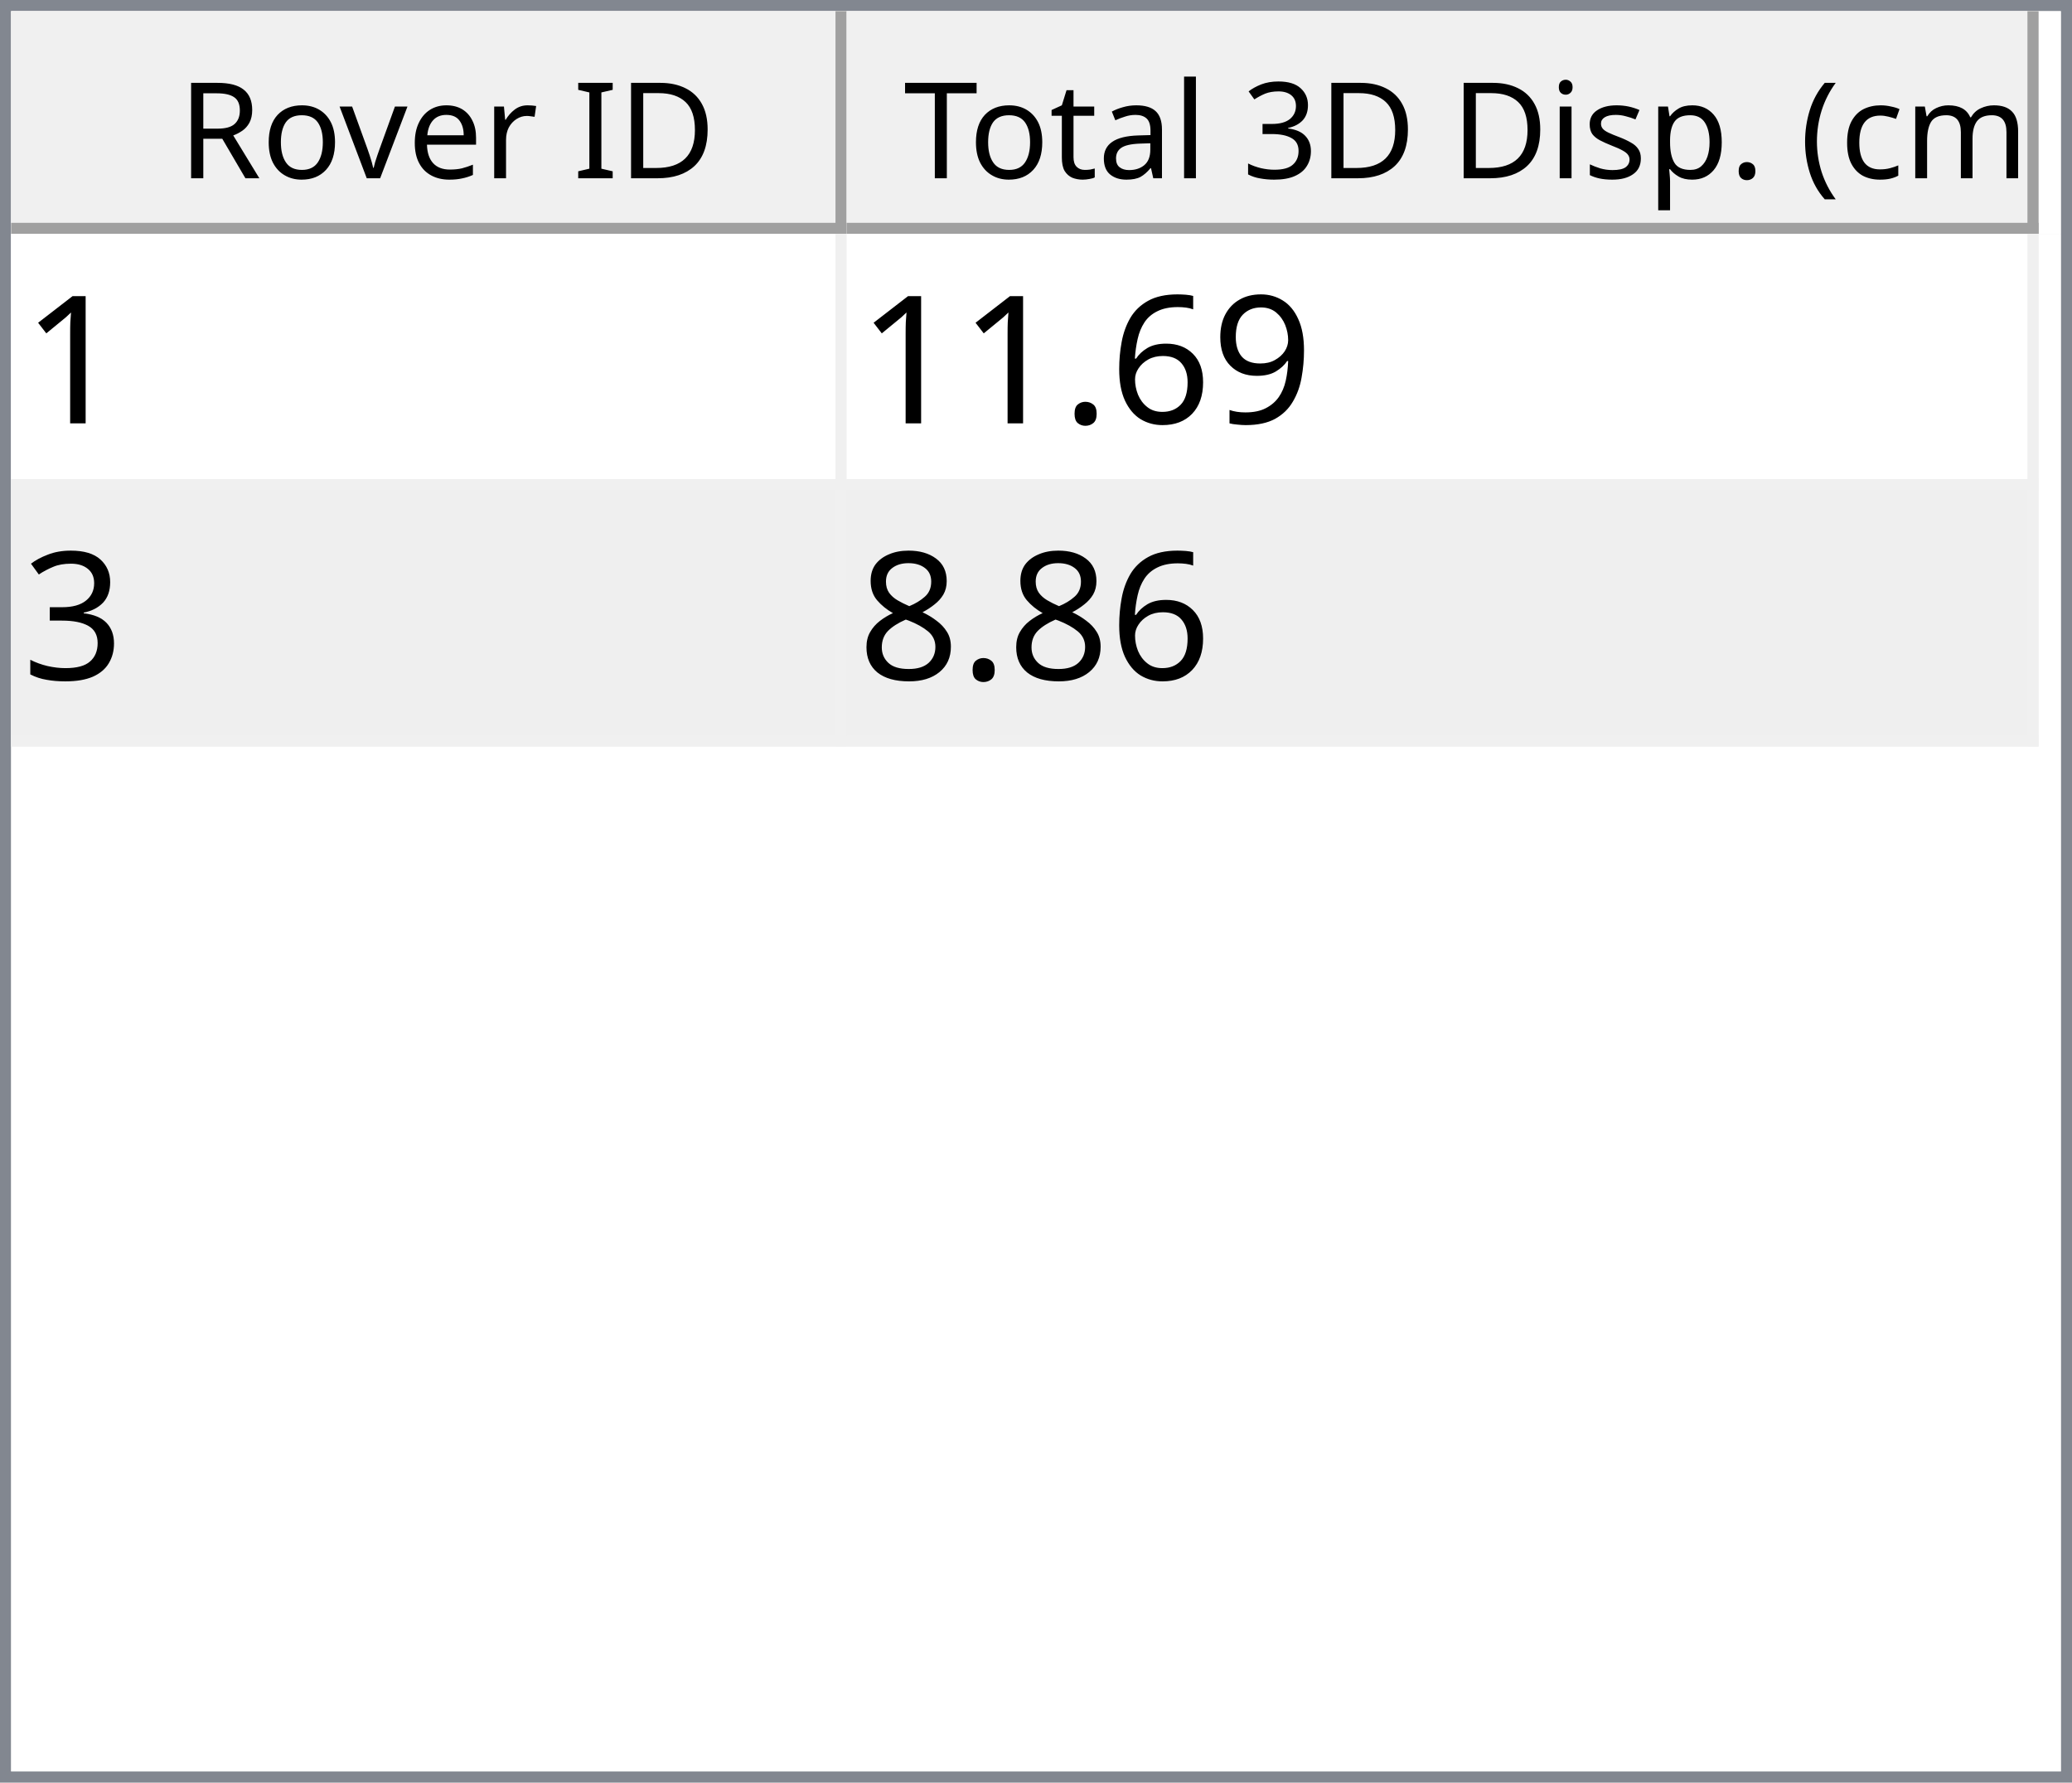
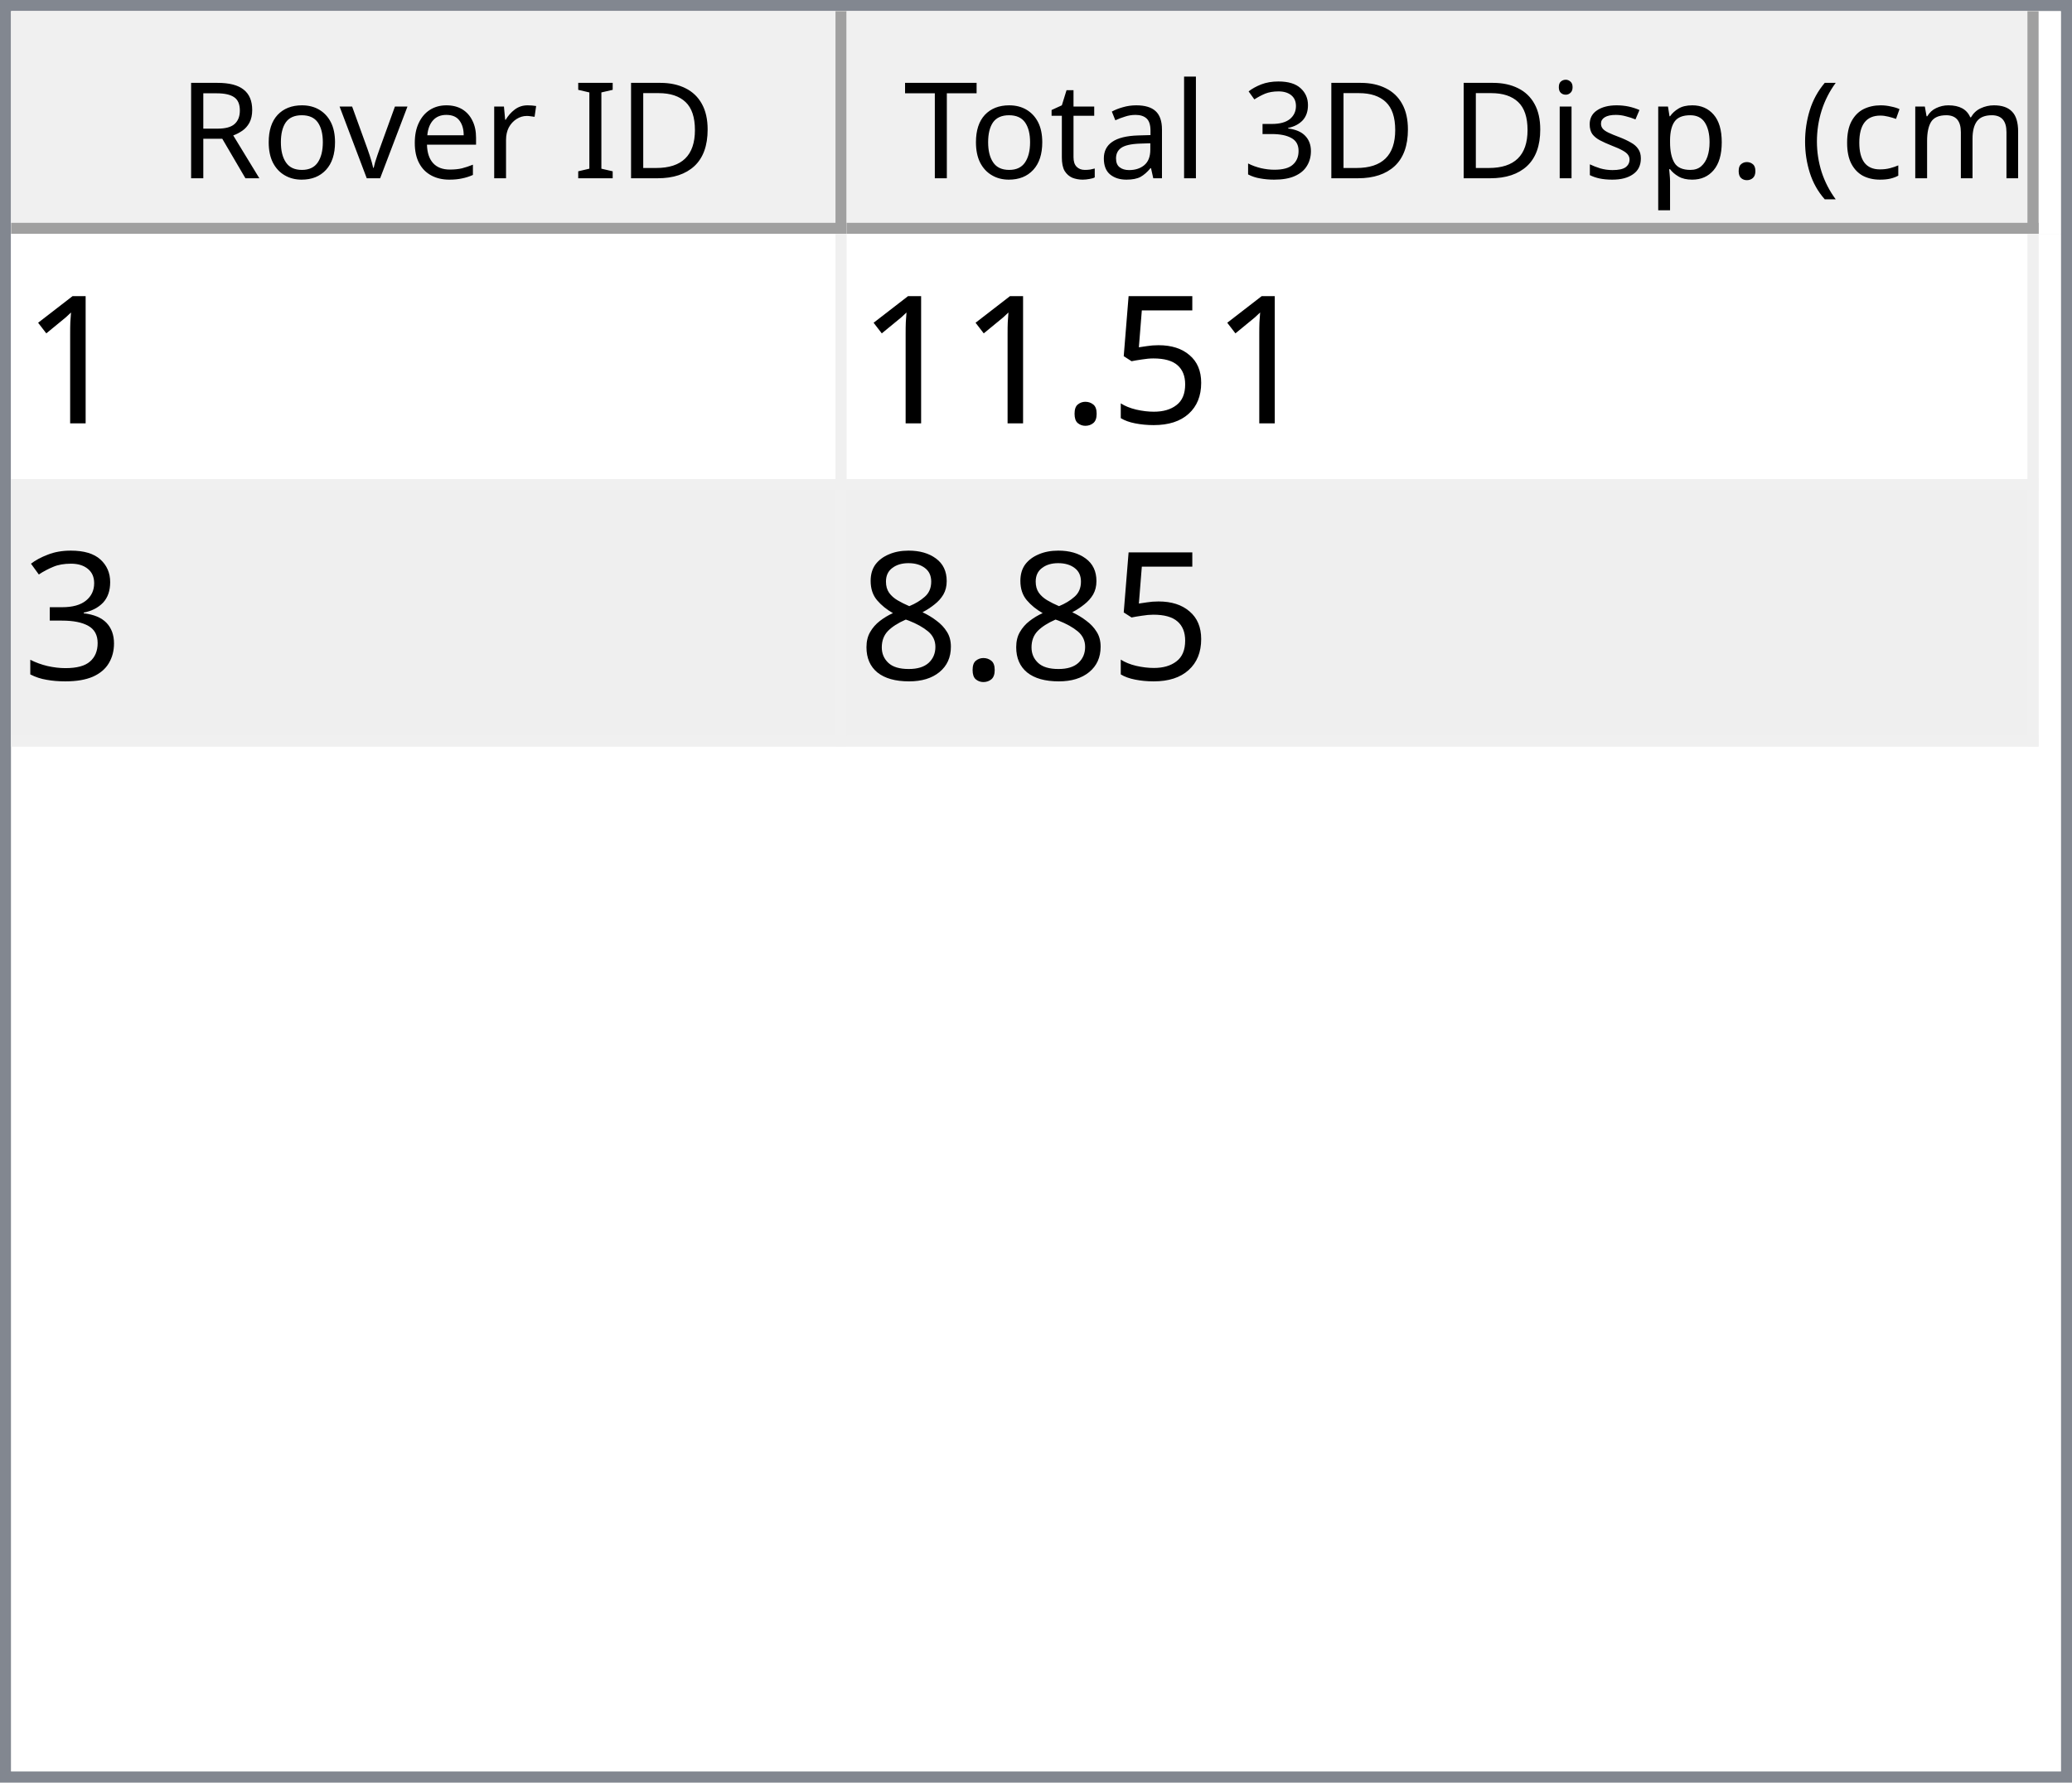
<svg xmlns="http://www.w3.org/2000/svg" style="fill-opacity:1; color-rendering:auto; color-interpolation:auto; text-rendering:auto; stroke:black; stroke-linecap:square; stroke-miterlimit:10; shape-rendering:auto; stroke-opacity:1; fill:black; stroke-dasharray:none; font-weight:normal; stroke-width:1; font-family:'Dialog'; font-style:normal; stroke-linejoin:miter; font-size:12px; stroke-dashoffset:0; image-rendering:auto;" width="186" height="160">
  <defs id="genericDefs" />
  <g>
    <defs id="defs1">
      <clipPath clipPathUnits="userSpaceOnUse" id="clipPath1">
        <path d="M0 0 L186 0 L186 160 L0 160 L0 0 Z" />
      </clipPath>
      <clipPath clipPathUnits="userSpaceOnUse" id="clipPath2">
        <path d="M0 0 L0 160 L186 160 L186 0 Z" />
      </clipPath>
      <clipPath clipPathUnits="userSpaceOnUse" id="clipPath3">
        <path d="M0 0 L0 20 L184 20 L184 0 Z" />
      </clipPath>
      <clipPath clipPathUnits="userSpaceOnUse" id="clipPath4">
        <path d="M0 0 L0 20 L75 20 L75 0 Z" />
      </clipPath>
      <clipPath clipPathUnits="userSpaceOnUse" id="clipPath5">
        <path d="M1 1 L1 19 L74 19 L74 1 Z" />
      </clipPath>
      <clipPath clipPathUnits="userSpaceOnUse" id="clipPath6">
        <path d="M0 0 L0 18 L73 18 L73 0 Z" />
      </clipPath>
      <clipPath clipPathUnits="userSpaceOnUse" id="clipPath7">
        <path d="M-0.5 -0.5 L-0.5 19.5 L74.5 19.5 L74.5 -0.5 Z" />
      </clipPath>
      <clipPath clipPathUnits="userSpaceOnUse" id="clipPath8">
        <path d="M0 0 L0 20 L107 20 L107 0 Z" />
      </clipPath>
      <clipPath clipPathUnits="userSpaceOnUse" id="clipPath9">
        <path d="M1 1 L1 19 L106 19 L106 1 Z" />
      </clipPath>
      <clipPath clipPathUnits="userSpaceOnUse" id="clipPath10">
        <path d="M0 0 L0 18 L105 18 L105 0 Z" />
      </clipPath>
      <clipPath clipPathUnits="userSpaceOnUse" id="clipPath11">
        <path d="M-0.5 -0.5 L-0.5 19.5 L106.5 19.5 L106.5 -0.5 Z" />
      </clipPath>
      <clipPath clipPathUnits="userSpaceOnUse" id="clipPath12">
        <path d="M0 0 L0 138 L184 138 L184 0 Z" />
      </clipPath>
      <clipPath clipPathUnits="userSpaceOnUse" id="clipPath13">
        <path d="M0 0 L0 46 L182 46 L182 0 Z" />
      </clipPath>
      <clipPath clipPathUnits="userSpaceOnUse" id="clipPath14">
        <path d="M-0.5 -0.5 L-0.5 45.5 L181.5 45.5 L181.5 -0.5 Z" />
      </clipPath>
      <clipPath clipPathUnits="userSpaceOnUse" id="clipPath15">
        <path d="M0 0 L0 22 L74 22 L74 0 Z" />
      </clipPath>
      <clipPath clipPathUnits="userSpaceOnUse" id="clipPath16">
        <path d="M0 0 L0 22 L106 22 L106 0 Z" />
      </clipPath>
      <font horiz-adv-x="64.551" id="font1">
        <font-face ascent="107.91" descent="25.098" units-per-em="100" style="font-style:normal; font-family:Segoe UI; font-weight:normal;" />
        <missing-glyph horiz-adv-x="64.551" d="M8.109 0 L8.109 68.266 L56.453 68.266 L56.453 0 L8.109 0 ZM15.328 7.234 L49.219 7.234 L49.219 61.031 L15.328 61.031 L15.328 7.234 Z" />
        <glyph unicode="D" horiz-adv-x="70.117" d="M9.188 0 L9.188 70.016 L28.516 70.016 Q65.531 70.016 65.531 35.891 Q65.531 19.672 55.25 9.836 Q44.969 0 27.734 0 L9.188 0 ZM17.391 62.594 L17.391 7.422 L27.828 7.422 Q41.609 7.422 49.273 14.797 Q56.938 22.172 56.938 35.688 Q56.938 62.594 28.328 62.594 L17.391 62.594 Z" />
        <glyph unicode="I" horiz-adv-x="26.611" d="M17.391 0 L9.188 0 L9.188 70.016 L17.391 70.016 L17.391 0 Z" />
        <glyph unicode=" " horiz-adv-x="27.393" d="" />
        <glyph unicode="r" horiz-adv-x="34.766" d="M34.188 41.891 Q32.078 43.5 28.125 43.5 Q23 43.5 19.555 38.672 Q16.109 33.844 16.109 25.484 L16.109 0 L8.109 0 L8.109 50 L16.109 50 L16.109 39.703 L16.312 39.703 Q18.016 44.969 21.531 47.922 Q25.047 50.875 29.391 50.875 Q32.516 50.875 34.188 50.203 L34.188 41.891 Z" />
        <glyph unicode="e" horiz-adv-x="52.295" d="M48.297 23 L12.984 23 Q13.188 14.656 17.484 10.109 Q21.781 5.562 29.297 5.562 Q37.75 5.562 44.828 11.141 L44.828 3.609 Q38.234 -1.172 27.391 -1.172 Q16.797 -1.172 10.742 5.641 Q4.688 12.453 4.688 24.812 Q4.688 36.469 11.305 43.82 Q17.922 51.172 27.734 51.172 Q37.547 51.172 42.922 44.828 Q48.297 38.484 48.297 27.203 L48.297 23 ZM40.094 29.781 Q40.047 36.719 36.75 40.578 Q33.453 44.438 27.594 44.438 Q21.922 44.438 17.969 40.383 Q14.016 36.328 13.094 29.781 L40.094 29.781 Z" />
        <glyph unicode="v" horiz-adv-x="47.9" d="M47.406 50 L27.484 0 L19.625 0 L0.688 50 L9.469 50 L22.172 13.672 Q23.578 9.672 23.922 6.688 L24.125 6.688 Q24.609 10.453 25.688 13.484 L38.969 50 L47.406 50 Z" />
        <glyph unicode="o" horiz-adv-x="58.594" d="M29 -1.172 Q17.922 -1.172 11.305 5.836 Q4.688 12.844 4.688 24.422 Q4.688 37.016 11.57 44.094 Q18.453 51.172 30.172 51.172 Q41.359 51.172 47.633 44.289 Q53.906 37.406 53.906 25.203 Q53.906 13.234 47.141 6.031 Q40.375 -1.172 29 -1.172 ZM29.594 44.438 Q21.875 44.438 17.383 39.188 Q12.891 33.938 12.891 24.703 Q12.891 15.828 17.43 10.695 Q21.969 5.562 29.594 5.562 Q37.359 5.562 41.531 10.594 Q45.703 15.625 45.703 24.906 Q45.703 34.281 41.531 39.359 Q37.359 44.438 29.594 44.438 Z" />
        <glyph unicode="R" horiz-adv-x="59.814" d="M59.375 0 L49.609 0 L37.891 19.625 Q36.281 22.359 34.766 24.289 Q33.25 26.219 31.664 27.438 Q30.078 28.656 28.25 29.219 Q26.422 29.781 24.125 29.781 L17.391 29.781 L17.391 0 L9.188 0 L9.188 70.016 L30.078 70.016 Q34.672 70.016 38.555 68.867 Q42.438 67.719 45.289 65.375 Q48.141 63.031 49.758 59.547 Q51.375 56.062 51.375 51.375 Q51.375 47.703 50.273 44.656 Q49.172 41.609 47.148 39.211 Q45.125 36.812 42.266 35.133 Q39.406 33.453 35.844 32.516 L35.844 32.328 Q37.594 31.547 38.891 30.547 Q40.188 29.547 41.359 28.18 Q42.531 26.812 43.68 25.078 Q44.828 23.344 46.234 21.047 L59.375 0 ZM17.391 62.594 L17.391 37.203 L28.516 37.203 Q31.594 37.203 34.203 38.133 Q36.812 39.062 38.719 40.797 Q40.625 42.531 41.703 45.047 Q42.781 47.562 42.781 50.688 Q42.781 56.297 39.141 59.445 Q35.5 62.594 28.609 62.594 L17.391 62.594 Z" />
        <glyph unicode=")" horiz-adv-x="30.176" d="M8.297 -15.922 L1.172 -15.922 Q16.406 2.344 16.406 26.812 Q16.406 51.469 1.078 70.016 L8.297 70.016 Q23.531 52.156 23.531 26.703 Q23.531 1.375 8.297 -15.922 Z" />
        <glyph unicode="m" horiz-adv-x="86.133" d="M79.109 0 L71.094 0 L71.094 28.719 Q71.094 37.016 68.531 40.727 Q65.969 44.438 59.906 44.438 Q54.781 44.438 51.195 39.75 Q47.609 35.062 47.609 28.516 L47.609 0 L39.594 0 L39.594 29.688 Q39.594 44.438 28.219 44.438 Q22.953 44.438 19.531 40.016 Q16.109 35.594 16.109 28.516 L16.109 0 L8.109 0 L8.109 50 L16.109 50 L16.109 42.094 L16.312 42.094 Q21.625 51.172 31.844 51.172 Q36.969 51.172 40.773 48.312 Q44.578 45.453 46 40.828 Q51.562 51.172 62.594 51.172 Q79.109 51.172 79.109 30.812 L79.109 0 Z" />
        <glyph unicode="c" horiz-adv-x="46.191" d="M42.188 2.297 Q36.422 -1.172 28.516 -1.172 Q17.828 -1.172 11.258 5.789 Q4.688 12.75 4.688 23.828 Q4.688 36.188 11.766 43.68 Q18.844 51.172 30.672 51.172 Q37.25 51.172 42.281 48.734 L42.281 40.531 Q36.719 44.438 30.375 44.438 Q22.703 44.438 17.797 38.945 Q12.891 33.453 12.891 24.516 Q12.891 15.719 17.508 10.641 Q22.125 5.562 29.891 5.562 Q36.422 5.562 42.188 9.906 L42.188 2.297 Z" />
        <glyph unicode="(" horiz-adv-x="30.176" d="M29.109 -15.922 L21.969 -15.922 Q6.844 1.375 6.844 26.703 Q6.844 52.156 21.969 70.016 L29.203 70.016 Q13.875 51.469 13.875 26.812 Q13.875 2.344 29.109 -15.922 Z" />
        <glyph unicode="." horiz-adv-x="21.68" d="M10.891 -1.078 Q8.641 -1.078 7.055 0.539 Q5.469 2.156 5.469 4.391 Q5.469 6.641 7.055 8.273 Q8.641 9.906 10.891 9.906 Q13.188 9.906 14.797 8.273 Q16.406 6.641 16.406 4.391 Q16.406 2.156 14.797 0.539 Q13.188 -1.078 10.891 -1.078 Z" />
        <glyph unicode="p" horiz-adv-x="58.789" d="M16.312 7.234 L16.109 7.234 L16.109 -23 L8.109 -23 L8.109 50 L16.109 50 L16.109 41.219 L16.312 41.219 Q22.219 51.172 33.594 51.172 Q43.266 51.172 48.688 44.461 Q54.109 37.75 54.109 26.469 Q54.109 13.922 48 6.375 Q41.891 -1.172 31.297 -1.172 Q21.578 -1.172 16.312 7.234 ZM16.109 27.391 L16.109 20.406 Q16.109 14.203 20.141 9.883 Q24.172 5.562 30.375 5.562 Q37.641 5.562 41.773 11.133 Q45.906 16.703 45.906 26.609 Q45.906 34.969 42.047 39.703 Q38.188 44.438 31.594 44.438 Q24.609 44.438 20.359 39.578 Q16.109 34.719 16.109 27.391 Z" />
        <glyph unicode="s" horiz-adv-x="42.432" d="M5.078 1.812 L5.078 10.406 Q11.625 5.562 19.484 5.562 Q30.031 5.562 30.031 12.594 Q30.031 14.594 29.125 15.992 Q28.219 17.391 26.68 18.461 Q25.141 19.531 23.07 20.383 Q21 21.234 18.609 22.172 Q15.281 23.484 12.766 24.828 Q10.25 26.172 8.57 27.859 Q6.891 29.547 6.031 31.695 Q5.172 33.844 5.172 36.719 Q5.172 40.234 6.789 42.945 Q8.406 45.656 11.086 47.484 Q13.766 49.312 17.211 50.242 Q20.656 51.172 24.312 51.172 Q30.812 51.172 35.938 48.922 L35.938 40.828 Q30.422 44.438 23.25 44.438 Q21 44.438 19.195 43.922 Q17.391 43.406 16.094 42.477 Q14.797 41.547 14.086 40.258 Q13.375 38.969 13.375 37.406 Q13.375 35.453 14.086 34.133 Q14.797 32.812 16.164 31.789 Q17.531 30.766 19.484 29.938 Q21.438 29.109 23.922 28.125 Q27.25 26.859 29.883 25.516 Q32.516 24.172 34.375 22.484 Q36.234 20.797 37.234 18.602 Q38.234 16.406 38.234 13.375 Q38.234 9.672 36.602 6.938 Q34.969 4.203 32.234 2.398 Q29.5 0.594 25.93 -0.289 Q22.359 -1.172 18.453 -1.172 Q10.75 -1.172 5.078 1.812 Z" />
        <glyph unicode="i" horiz-adv-x="24.219" d="M12.203 62.703 Q10.062 62.703 8.547 64.164 Q7.031 65.625 7.031 67.875 Q7.031 70.125 8.547 71.609 Q10.062 73.094 12.203 73.094 Q14.406 73.094 15.945 71.609 Q17.484 70.125 17.484 67.875 Q17.484 65.719 15.945 64.211 Q14.406 62.703 12.203 62.703 ZM16.109 0 L8.109 0 L8.109 50 L16.109 50 L16.109 0 Z" />
        <glyph unicode="3" horiz-adv-x="53.906" d="M46.531 19.828 Q46.531 15.094 44.75 11.211 Q42.969 7.328 39.719 4.57 Q36.469 1.812 31.93 0.297 Q27.391 -1.219 21.922 -1.219 Q11.922 -1.219 6 2.594 L6 11.188 Q13.094 5.609 22.219 5.609 Q25.875 5.609 28.828 6.539 Q31.781 7.469 33.906 9.227 Q36.031 10.984 37.18 13.477 Q38.328 15.969 38.328 19.094 Q38.328 32.812 18.797 32.812 L12.984 32.812 L12.984 39.594 L18.5 39.594 Q35.797 39.594 35.797 52.484 Q35.797 64.406 22.609 64.406 Q15.188 64.406 8.688 59.422 L8.688 67.188 Q15.375 71.188 24.609 71.188 Q29 71.188 32.57 69.969 Q36.141 68.75 38.68 66.555 Q41.219 64.359 42.609 61.281 Q44 58.203 44 54.5 Q44 40.672 30.031 36.719 L30.031 36.531 Q33.594 36.141 36.625 34.797 Q39.656 33.453 41.852 31.305 Q44.047 29.156 45.289 26.25 Q46.531 23.344 46.531 19.828 Z" />
        <glyph unicode="l" horiz-adv-x="24.219" d="M16.109 0 L8.109 0 L8.109 74.031 L16.109 74.031 L16.109 0 Z" />
        <glyph unicode="a" horiz-adv-x="50.879" d="M43.891 0 L35.891 0 L35.891 7.812 L35.688 7.812 Q30.469 -1.172 20.312 -1.172 Q12.844 -1.172 8.617 2.781 Q4.391 6.734 4.391 13.281 Q4.391 27.297 20.906 29.594 L35.891 31.688 Q35.891 44.438 25.594 44.438 Q16.547 44.438 9.281 38.281 L9.281 46.484 Q16.656 51.172 26.266 51.172 Q43.891 51.172 43.891 32.516 L43.891 0 ZM35.891 25.297 L23.828 23.641 Q18.266 22.859 15.43 20.875 Q12.594 18.891 12.594 13.875 Q12.594 10.203 15.211 7.883 Q17.828 5.562 22.172 5.562 Q28.125 5.562 32.008 9.742 Q35.891 13.922 35.891 20.312 L35.891 25.297 Z" />
        <glyph unicode="t" horiz-adv-x="33.887" d="M31.297 0.484 Q28.469 -1.078 23.828 -1.078 Q10.688 -1.078 10.688 13.578 L10.688 43.172 L2.094 43.172 L2.094 50 L10.688 50 L10.688 62.203 L18.703 64.797 L18.703 50 L31.297 50 L31.297 43.172 L18.703 43.172 L18.703 14.984 Q18.703 9.969 20.414 7.82 Q22.125 5.672 26.078 5.672 Q29.109 5.672 31.297 7.328 L31.297 0.484 Z" />
        <glyph unicode="T" horiz-adv-x="52.393" d="M50.594 62.594 L30.375 62.594 L30.375 0 L22.172 0 L22.172 62.594 L2 62.594 L2 70.016 L50.594 70.016 L50.594 62.594 Z" />
      </font>
      <font horiz-adv-x="75.0" id="font2">
        <font-face ascent="100.537" descent="21.973" units-per-em="100" style="font-style:normal; font-family:sans-serif; font-weight:normal;" />
        <missing-glyph horiz-adv-x="75.0" d="M12.5 0 L12.5 62.5 L62.5 62.5 L62.5 0 L12.5 0 ZM14.062 1.562 L60.938 1.562 L60.938 60.938 L14.062 60.938 L14.062 1.562 Z" />
        <glyph unicode="1" horiz-adv-x="55.615" d="M37.25 0 L28.469 0 L28.469 56 Q25.297 52.984 20.141 49.953 Q14.984 46.922 10.891 45.406 L10.891 53.906 Q18.266 57.375 23.781 62.305 Q29.297 67.234 31.594 71.875 L37.25 71.875 L37.25 0 Z" />
-         <glyph unicode="9" horiz-adv-x="55.615" d="M5.469 16.547 L13.922 17.328 Q14.984 11.375 18.016 8.688 Q21.047 6 25.781 6 Q29.828 6 32.883 7.859 Q35.938 9.719 37.891 12.82 Q39.844 15.922 41.164 21.195 Q42.484 26.469 42.484 31.938 Q42.484 32.516 42.438 33.688 Q39.797 29.5 35.234 26.883 Q30.672 24.266 25.344 24.266 Q16.453 24.266 10.305 30.711 Q4.156 37.156 4.156 47.703 Q4.156 58.594 10.578 65.234 Q17 71.875 26.656 71.875 Q33.641 71.875 39.43 68.117 Q45.219 64.359 48.219 57.398 Q51.219 50.438 51.219 37.25 Q51.219 23.531 48.242 15.406 Q45.266 7.281 39.383 3.031 Q33.5 -1.219 25.594 -1.219 Q17.188 -1.219 11.867 3.445 Q6.547 8.109 5.469 16.547 ZM41.453 48.141 Q41.453 55.719 37.43 60.156 Q33.406 64.594 27.734 64.594 Q21.875 64.594 17.531 59.812 Q13.188 55.031 13.188 47.406 Q13.188 40.578 17.312 36.305 Q21.438 32.031 27.484 32.031 Q33.594 32.031 37.523 36.305 Q41.453 40.578 41.453 48.141 Z" />
-         <glyph unicode="6" horiz-adv-x="55.615" d="M49.75 54.047 L41.016 53.375 Q39.844 58.547 37.703 60.891 Q34.125 64.656 28.906 64.656 Q24.703 64.656 21.531 62.312 Q17.391 59.281 14.992 53.469 Q12.594 47.656 12.5 36.922 Q15.672 41.75 20.266 44.094 Q24.859 46.438 29.891 46.438 Q38.672 46.438 44.852 39.969 Q51.031 33.5 51.031 23.25 Q51.031 16.5 48.125 10.719 Q45.219 4.938 40.141 1.859 Q35.062 -1.219 28.609 -1.219 Q17.625 -1.219 10.695 6.859 Q3.766 14.938 3.766 33.5 Q3.766 54.25 11.422 63.672 Q18.109 71.875 29.438 71.875 Q37.891 71.875 43.289 67.141 Q48.688 62.406 49.75 54.047 ZM13.875 23.188 Q13.875 18.656 15.797 14.508 Q17.719 10.359 21.188 8.18 Q24.656 6 28.469 6 Q34.031 6 38.039 10.492 Q42.047 14.984 42.047 22.703 Q42.047 30.125 38.086 34.398 Q34.125 38.672 28.125 38.672 Q22.172 38.672 18.023 34.398 Q13.875 30.125 13.875 23.188 Z" />
+         <glyph unicode="5" horiz-adv-x="55.615" d="M4.156 18.75 L13.375 19.531 Q14.406 12.797 18.141 9.398 Q21.875 6 27.156 6 Q33.5 6 37.891 10.789 Q42.281 15.578 42.281 23.484 Q42.281 31 38.062 35.352 Q33.844 39.703 27 39.703 Q22.75 39.703 19.336 37.773 Q15.922 35.844 13.969 32.766 L5.719 33.844 L12.641 70.609 L48.25 70.609 L48.25 62.203 L19.672 62.203 L15.828 42.969 Q22.266 47.469 29.344 47.469 Q38.719 47.469 45.164 40.969 Q51.609 34.469 51.609 24.266 Q51.609 14.547 45.953 7.469 Q39.062 -1.219 27.156 -1.219 Q17.391 -1.219 11.211 4.25 Q5.031 9.719 4.156 18.75 Z" />
        <glyph unicode="." horiz-adv-x="27.783" d="M9.078 0 L9.078 10.016 L19.094 10.016 L19.094 0 L9.078 0 Z" />
        <glyph unicode="3" horiz-adv-x="55.615" d="M4.203 18.891 L12.984 20.062 Q14.5 12.594 18.141 9.297 Q21.781 6 27 6 Q33.203 6 37.477 10.297 Q41.75 14.594 41.75 20.953 Q41.75 27 37.797 30.93 Q33.844 34.859 27.734 34.859 Q25.25 34.859 21.531 33.891 L22.516 41.609 Q23.391 41.5 23.922 41.5 Q29.547 41.5 34.039 44.43 Q38.531 47.359 38.531 53.469 Q38.531 58.297 35.258 61.477 Q31.984 64.656 26.812 64.656 Q21.688 64.656 18.266 61.43 Q14.844 58.203 13.875 51.766 L5.078 53.328 Q6.688 62.156 12.398 67.016 Q18.109 71.875 26.609 71.875 Q32.469 71.875 37.398 69.359 Q42.328 66.844 44.945 62.5 Q47.562 58.156 47.562 53.266 Q47.562 48.641 45.07 44.828 Q42.578 41.016 37.703 38.766 Q44.047 37.312 47.562 32.695 Q51.078 28.078 51.078 21.141 Q51.078 11.766 44.242 5.25 Q37.406 -1.266 26.953 -1.266 Q17.531 -1.266 11.305 4.352 Q5.078 9.969 4.203 18.891 Z" />
        <glyph unicode="8" horiz-adv-x="55.615" d="M17.672 38.812 Q12.203 40.828 9.57 44.539 Q6.938 48.25 6.938 53.422 Q6.938 61.234 12.555 66.555 Q18.172 71.875 27.484 71.875 Q36.859 71.875 42.578 66.43 Q48.297 60.984 48.297 53.172 Q48.297 48.188 45.68 44.508 Q43.062 40.828 37.75 38.812 Q44.344 36.672 47.781 31.883 Q51.219 27.094 51.219 20.453 Q51.219 11.281 44.727 5.031 Q38.234 -1.219 27.641 -1.219 Q17.047 -1.219 10.547 5.055 Q4.047 11.328 4.047 20.703 Q4.047 27.688 7.594 32.398 Q11.141 37.109 17.672 38.812 ZM15.922 53.719 Q15.922 48.641 19.195 45.414 Q22.469 42.188 27.688 42.188 Q32.766 42.188 36.016 45.383 Q39.266 48.578 39.266 53.219 Q39.266 58.062 35.914 61.359 Q32.562 64.656 27.594 64.656 Q22.562 64.656 19.242 61.43 Q15.922 58.203 15.922 53.719 ZM13.094 20.656 Q13.094 16.891 14.875 13.375 Q16.656 9.859 20.172 7.93 Q23.688 6 27.734 6 Q34.031 6 38.133 10.055 Q42.234 14.109 42.234 20.359 Q42.234 26.703 38.016 30.859 Q33.797 35.016 27.438 35.016 Q21.234 35.016 17.164 30.914 Q13.094 26.812 13.094 20.656 Z" />
      </font>
    </defs>
    <g style="fill:white; stroke:white;">
      <rect x="0" y="0" width="186" style="clip-path:url(#clipPath1); stroke:none;" height="160" />
    </g>
    <g style="fill:white; text-rendering:optimizeSpeed; color-rendering:optimizeSpeed; image-rendering:optimizeSpeed; shape-rendering:crispEdges; stroke:white; color-interpolation:sRGB;">
      <rect x="0" width="186" height="160" y="0" style="stroke:none;" />
      <path style="stroke:none;" d="M0 160 L186 160 L186 0 L0 0 Z" />
    </g>
    <g style="fill:rgb(240,240,240); font-family:'Segoe UI'; stroke:rgb(240,240,240);">
      <rect x="0" y="0" width="186" style="clip-path:url(#clipPath2); stroke:none;" height="160" />
    </g>
    <g style="fill:rgb(130,135,144); font-family:'Segoe UI'; stroke:rgb(130,135,144);">
      <path d="M0 0 L186 0 L186 160 L0 160 L0 0 ZM1 1 L185 1 L185 159 L1 159 L1 1 Z" style="fill-rule:evenodd; clip-path:url(#clipPath2); stroke:none;" />
    </g>
    <g style="fill:white; font-family:'Segoe UI'; stroke:white;" transform="translate(1,1)">
      <rect x="0" y="0" width="184" style="clip-path:url(#clipPath3); stroke:none;" height="20" />
    </g>
    <g style="fill:rgb(240,240,240); font-family:'Segoe UI'; stroke:rgb(240,240,240);" transform="translate(1,1)">
      <rect x="0" y="0" width="75" style="clip-path:url(#clipPath4); stroke:none;" height="20" />
    </g>
    <g style="font-family:'Segoe UI';" transform="translate(2,2)">
      <text x="14" xml:space="preserve" y="14" style="clip-path:url(#clipPath6); stroke:none;">Rover ID</text>
    </g>
    <g style="fill:rgb(160,160,160); font-family:'Segoe UI'; stroke:rgb(160,160,160); stroke-linejoin:bevel;" transform="translate(1.5,1.5)">
      <line x1="74" x2="74" y1="0" style="fill:none; clip-path:url(#clipPath7);" y2="19" />
    </g>
    <g style="fill:rgb(160,160,160); font-family:'Segoe UI'; stroke:rgb(160,160,160); stroke-linejoin:bevel;" transform="matrix(1,0,0,1,1,1) translate(0.5,0.5)">
      <line x1="0" x2="74" y1="19" style="fill:none; clip-path:url(#clipPath7);" y2="19" />
    </g>
    <g style="fill:rgb(240,240,240); font-family:'Segoe UI'; stroke:rgb(240,240,240);" transform="translate(76,1)">
      <rect x="0" y="0" width="107" style="clip-path:url(#clipPath8); stroke:none;" height="20" />
    </g>
    <g style="font-family:'Segoe UI';" transform="translate(77,2)">
      <text x="1" xml:space="preserve" y="14" style="clip-path:url(#clipPath10); stroke:none;"> Total 3D Disp. (cm)</text>
    </g>
    <g style="fill:rgb(160,160,160); font-family:'Segoe UI'; stroke:rgb(160,160,160); stroke-linejoin:bevel;" transform="translate(76.5,1.5)">
      <line x1="106" x2="106" y1="0" style="fill:none; clip-path:url(#clipPath11);" y2="19" />
    </g>
    <g style="fill:rgb(160,160,160); font-family:'Segoe UI'; stroke:rgb(160,160,160); stroke-linejoin:bevel;" transform="matrix(1,0,0,1,76,1) translate(0.5,0.5)">
      <line x1="0" x2="106" y1="19" style="fill:none; clip-path:url(#clipPath11);" y2="19" />
    </g>
    <g style="fill:white; font-family:'Segoe UI'; stroke:white;" transform="translate(1,21)">
      <rect x="0" y="0" width="184" style="clip-path:url(#clipPath12); stroke:none;" height="138" />
    </g>
    <g style="fill:rgb(240,240,240); font-size:16px; font-family:sans-serif; stroke:rgb(240,240,240);" transform="translate(1,21)">
      <rect x="0" y="0" width="182" style="clip-path:url(#clipPath13); stroke:none;" height="46" />
      <line transform="translate(0.5,0.5)" x1="0" x2="181" y1="22" style="clip-path:url(#clipPath14); fill:none; stroke-linejoin:bevel;" y2="22" />
    </g>
    <g transform="matrix(1,0,0,1,1,21) translate(0.5,0.5)" style="fill:rgb(240,240,240); font-size:16px; font-family:sans-serif; stroke:rgb(240,240,240); stroke-linejoin:bevel;">
      <line x1="0" x2="181" y1="45" style="fill:none; clip-path:url(#clipPath14);" y2="45" />
    </g>
    <g transform="matrix(1,0,0,1,1,21) translate(0.5,0.5)" style="fill:rgb(240,240,240); font-size:16px; font-family:sans-serif; stroke:rgb(240,240,240); stroke-linejoin:bevel;">
      <line x1="74" x2="74" y1="0" style="fill:none; clip-path:url(#clipPath14);" y2="45" />
    </g>
    <g transform="matrix(1,0,0,1,1,21) translate(0.5,0.5)" style="fill:rgb(240,240,240); font-size:16px; font-family:sans-serif; stroke:rgb(240,240,240); stroke-linejoin:bevel;">
      <line x1="181" x2="181" y1="0" style="fill:none; clip-path:url(#clipPath14);" y2="45" />
    </g>
    <g style="fill:white; font-size:16px; font-family:sans-serif; stroke:white;" transform="matrix(1,0,0,1,1,21)">
      <rect x="0" y="0" width="74" style="clip-path:url(#clipPath15); stroke:none;" height="22" />
      <text x="1" y="17" style="fill:black; clip-path:url(#clipPath15); stroke:none;" xml:space="preserve">1</text>
    </g>
    <g style="fill:white; font-size:16px; font-family:sans-serif; stroke:white;" transform="matrix(1,0,0,1,1,21) translate(75,0)">
      <rect x="0" y="0" width="106" style="clip-path:url(#clipPath16); stroke:none;" height="22" />
-       <text x="1" y="17" style="fill:black; clip-path:url(#clipPath16); stroke:none;" xml:space="preserve">11.69</text>
+       <text x="1" y="17" style="fill:black; clip-path:url(#clipPath16); stroke:none;" xml:space="preserve">11.51</text>
    </g>
    <g style="fill:rgb(239,239,239); font-size:16px; font-family:sans-serif; stroke:rgb(239,239,239);" transform="matrix(1,0,0,1,1,21) translate(0,23)">
      <rect x="0" y="0" width="74" style="clip-path:url(#clipPath15); stroke:none;" height="22" />
      <text x="1" y="17" style="fill:black; clip-path:url(#clipPath15); stroke:none;" xml:space="preserve">3</text>
    </g>
    <g style="fill:rgb(239,239,239); font-size:16px; font-family:sans-serif; stroke:rgb(239,239,239);" transform="matrix(1,0,0,1,1,21) translate(75,23)">
      <rect x="0" y="0" width="106" style="clip-path:url(#clipPath16); stroke:none;" height="22" />
-       <text x="1" y="17" style="fill:black; clip-path:url(#clipPath16); stroke:none;" xml:space="preserve">8.86</text>
+       <text x="1" y="17" style="fill:black; clip-path:url(#clipPath16); stroke:none;" xml:space="preserve">8.85</text>
    </g>
  </g>
</svg>
